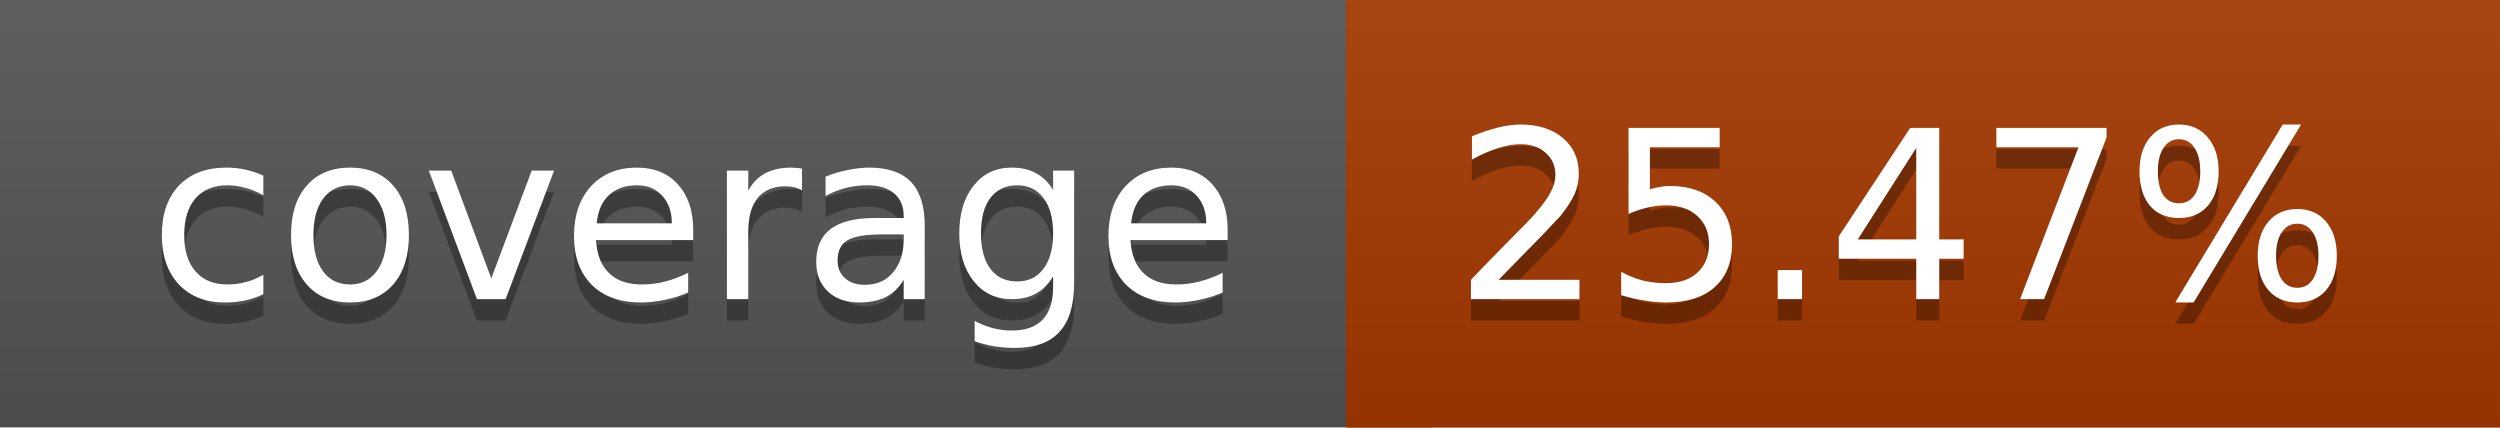
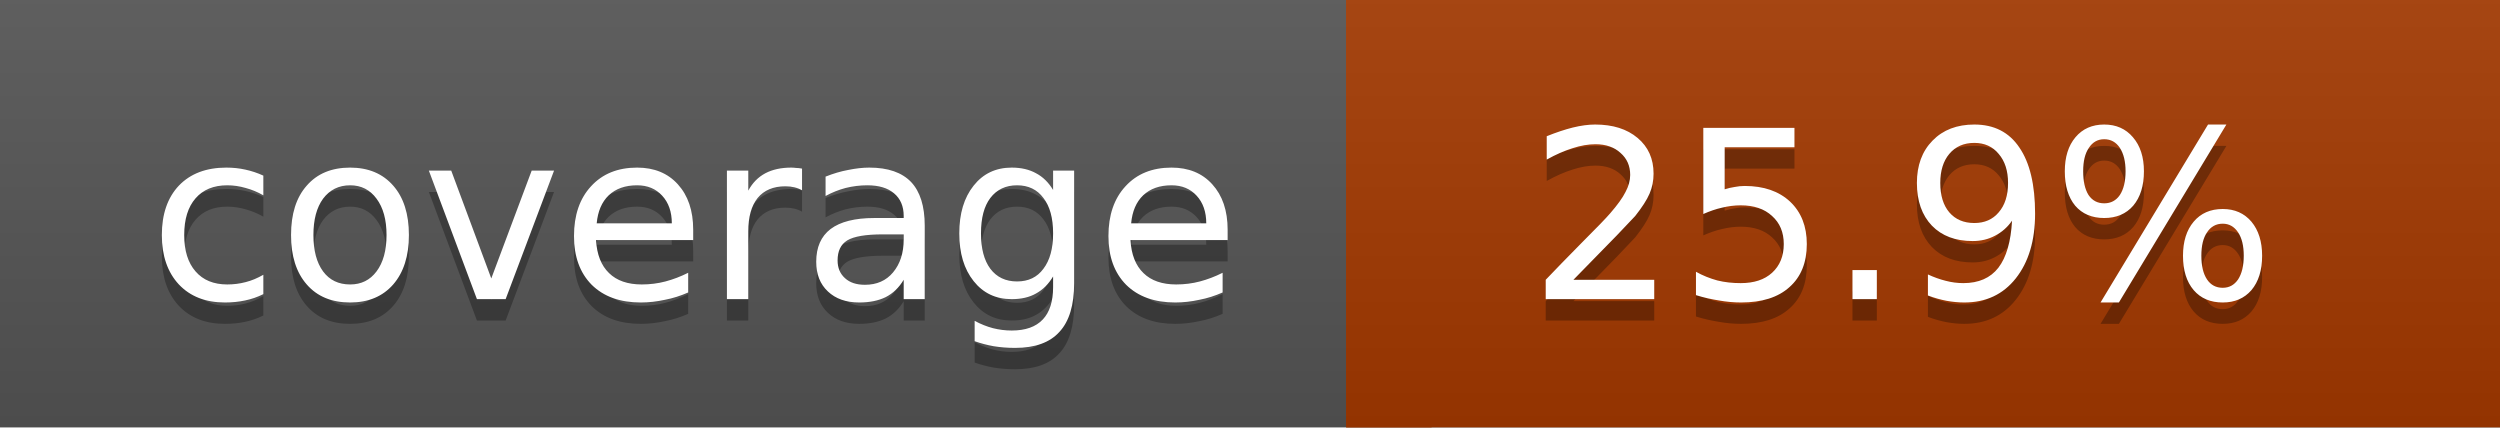
<svg xmlns="http://www.w3.org/2000/svg" width="117" height="20">
  <linearGradient id="a" x2="0" y2="100%">
    <stop offset="0" stop-color="#bbb" stop-opacity=".1" />
    <stop offset="1" stop-opacity=".1" />
  </linearGradient>
  <rect rx="0" width="117" height="20" fill="#555" />
-   <rect rx="0" x="63" width="54" height="20" fill="#a53800" />
-   <path fill="#a53800" d="M63 0h4v20h-4z" />
+   <rect rx="0" x="63" width="54" height="20" fill="#a43900" />
+   <path fill="#a43900" d="M63 0h4v20h-4z" />
  <rect rx="0" width="117" height="20" fill="url(#a)" />
  <g fill="#fff" text-anchor="middle" font-family="DejaVu Sans,Verdana,Geneva,sans-serif" font-size="11">
    <text x="32.5" y="15" fill="#010101" fill-opacity=".3">coverage</text>
    <text x="32.5" y="14">coverage</text>
-     <text x="89" y="15" fill="#010101" fill-opacity=".3">25.47%</text>
-     <text x="89" y="14">25.47%</text>
+     <text x="89" y="15" fill="#010101" fill-opacity=".3">25.9%</text>
+     <text x="89" y="14">25.9%</text>
  </g>
</svg>
